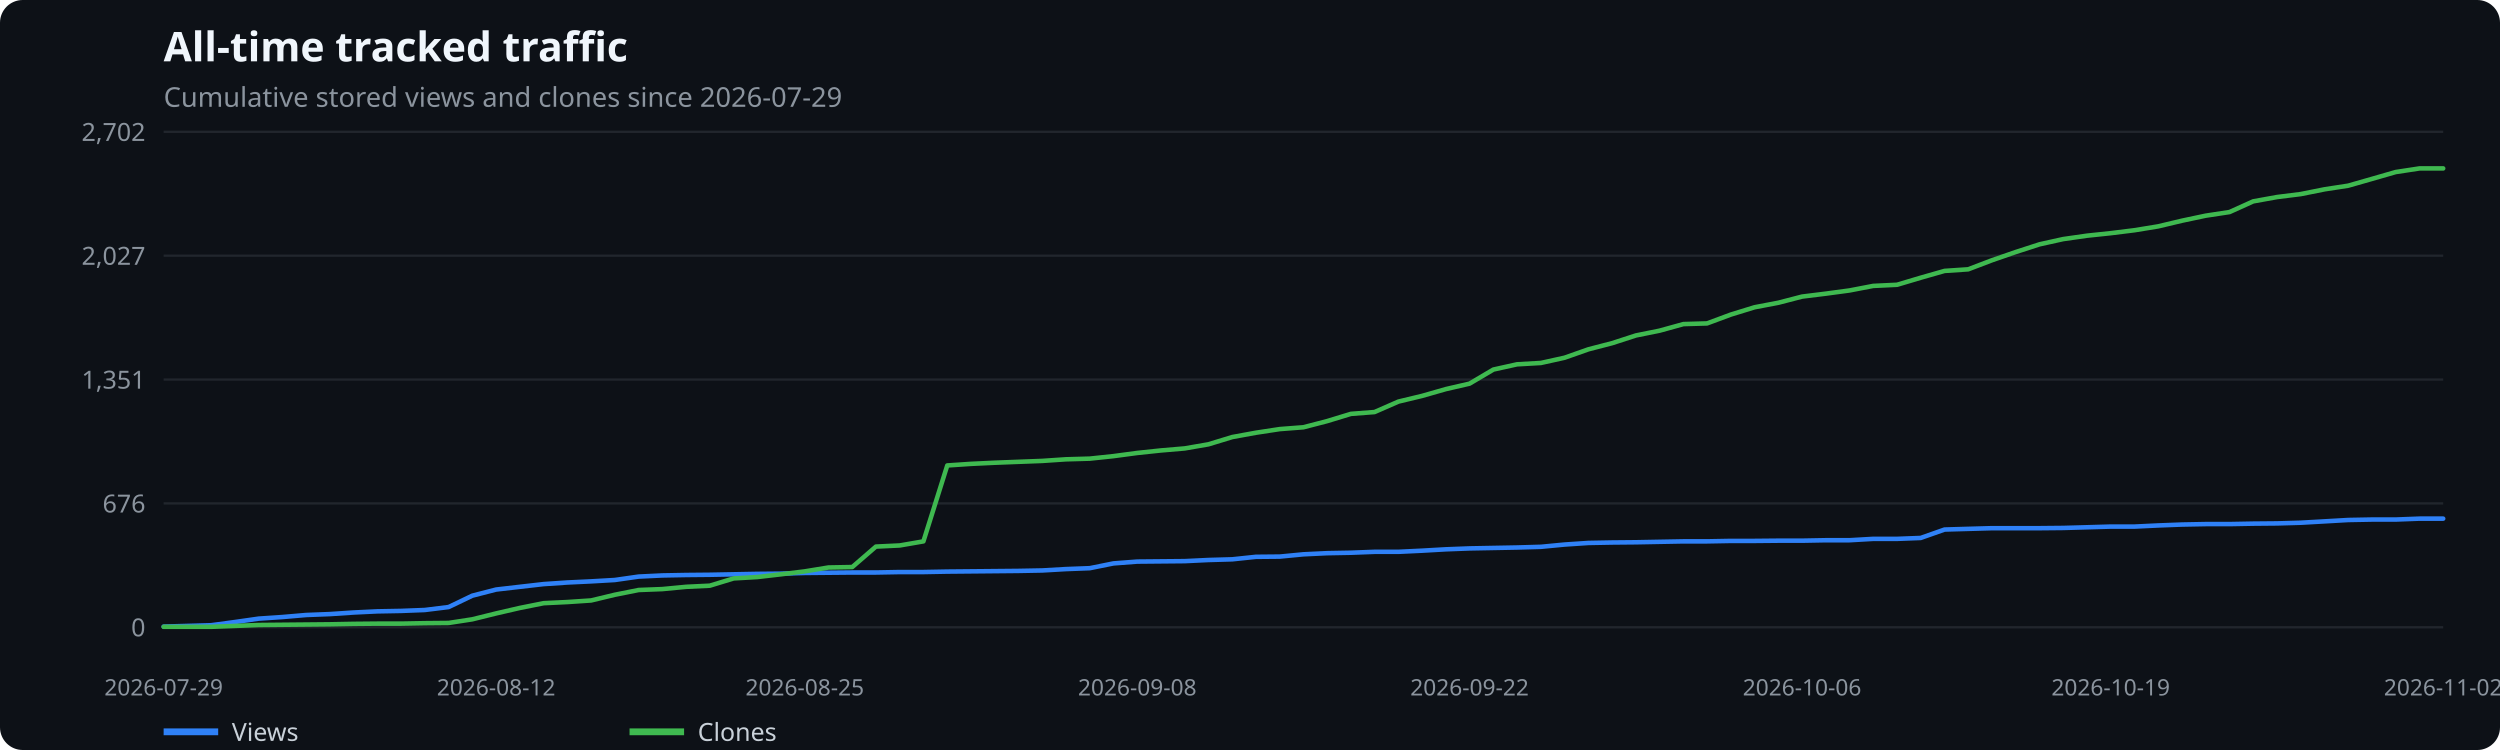
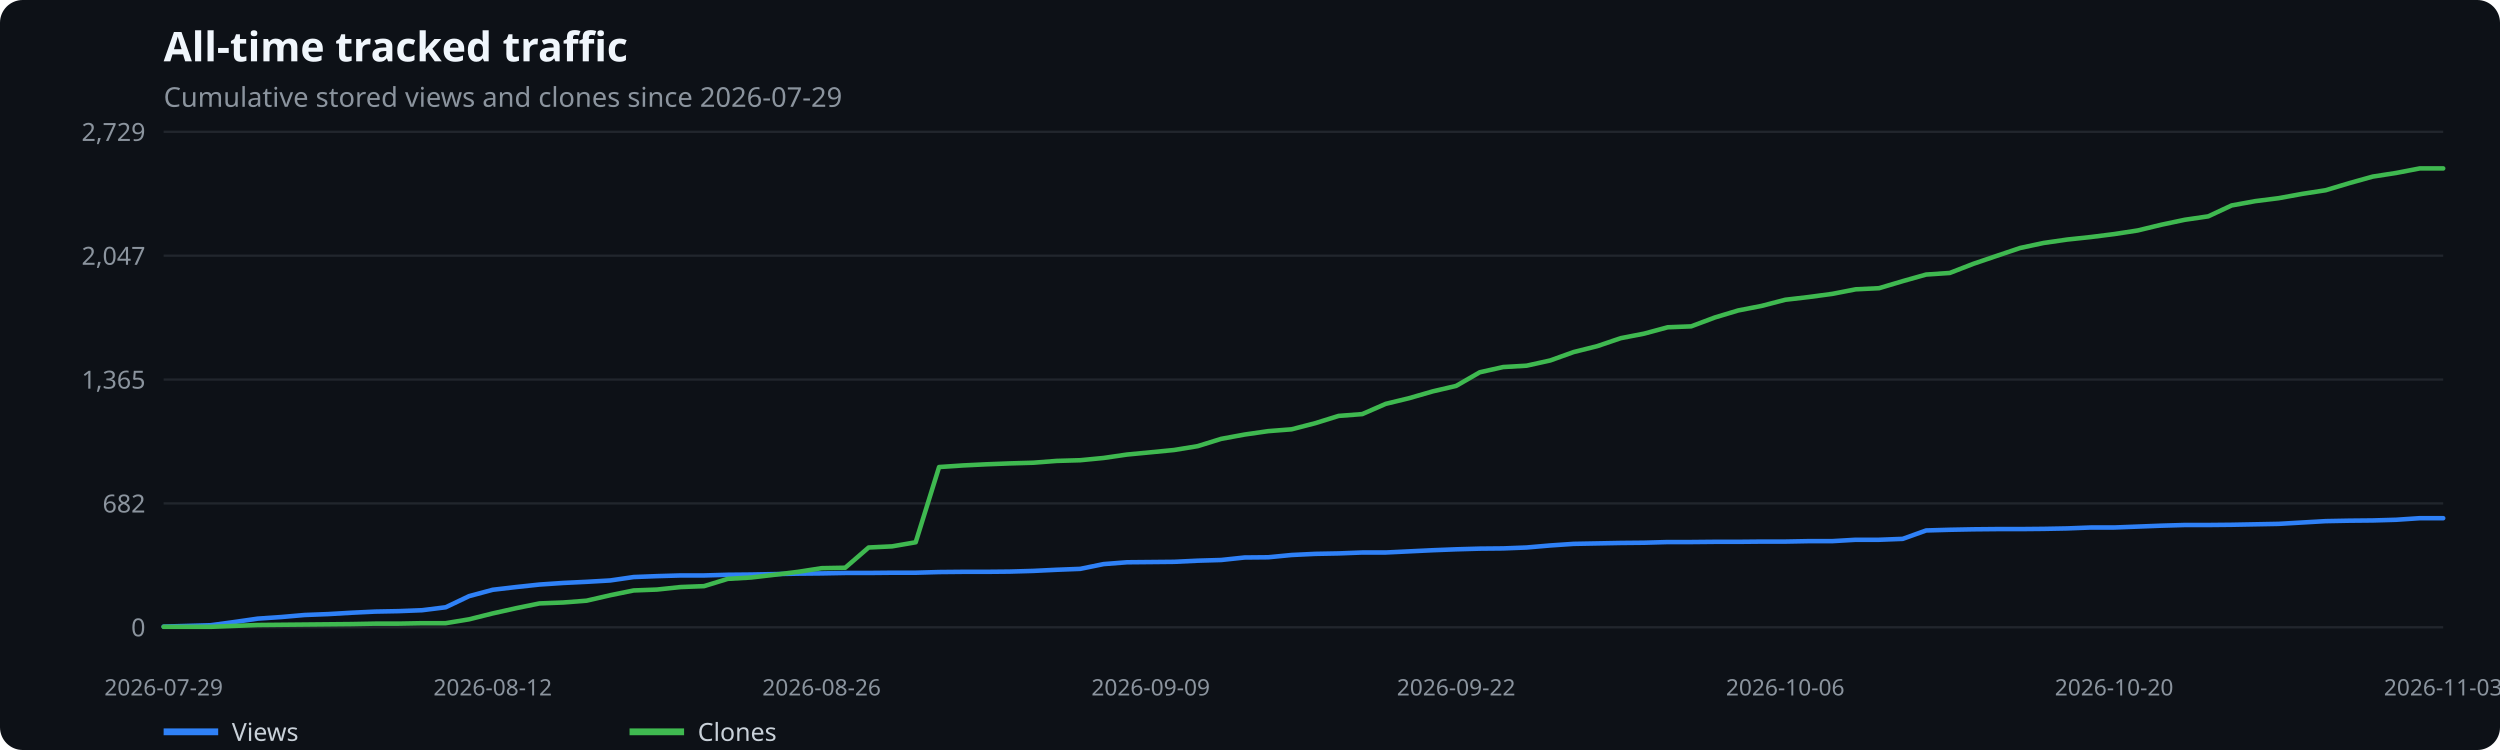
<svg xmlns="http://www.w3.org/2000/svg" width="1100" height="330" viewBox="0 0 1100 330" role="img" aria-label="All-time tracked traffic">
  <rect width="100%" height="100%" fill="#0d1117" rx="10" />
  <text x="72" y="27" fill="#f0f6fc" font-family="system-ui,sans-serif" font-size="18" font-weight="600">All-time tracked traffic</text>
  <text x="72" y="47" fill="#8b949e" font-family="system-ui,sans-serif" font-size="12">Cumulative stored views and clones since 2026-07-29</text>
  <line x1="72" x2="1075" y1="276.0" y2="276.0" stroke="#21262d" />
  <text x="64" y="280.0" text-anchor="end" fill="#8b949e" font-family="system-ui,sans-serif" font-size="11">0</text>
  <line x1="72" x2="1075" y1="221.5" y2="221.5" stroke="#21262d" />
-   <text x="64" y="225.5" text-anchor="end" fill="#8b949e" font-family="system-ui,sans-serif" font-size="11">676</text>
+   <text x="64" y="225.5" text-anchor="end" fill="#8b949e" font-family="system-ui,sans-serif" font-size="11">682</text>
  <line x1="72" x2="1075" y1="167.0" y2="167.0" stroke="#21262d" />
-   <text x="64" y="171.0" text-anchor="end" fill="#8b949e" font-family="system-ui,sans-serif" font-size="11">1,351</text>
+   <text x="64" y="171.0" text-anchor="end" fill="#8b949e" font-family="system-ui,sans-serif" font-size="11">1,365</text>
  <line x1="72" x2="1075" y1="112.5" y2="112.5" stroke="#21262d" />
-   <text x="64" y="116.5" text-anchor="end" fill="#8b949e" font-family="system-ui,sans-serif" font-size="11">2,027</text>
+   <text x="64" y="116.5" text-anchor="end" fill="#8b949e" font-family="system-ui,sans-serif" font-size="11">2,047</text>
  <line x1="72" x2="1075" y1="58.0" y2="58.0" stroke="#21262d" />
-   <text x="64" y="62.0" text-anchor="end" fill="#8b949e" font-family="system-ui,sans-serif" font-size="11">2,702</text>
+   <text x="64" y="62.0" text-anchor="end" fill="#8b949e" font-family="system-ui,sans-serif" font-size="11">2,729</text>
  <text x="72.0" y="306" text-anchor="middle" fill="#8b949e" font-family="system-ui,sans-serif" font-size="10">2026-07-29</text>
-   <text x="218.3" y="306" text-anchor="middle" fill="#8b949e" font-family="system-ui,sans-serif" font-size="10">2026-08-12</text>
-   <text x="354.1" y="306" text-anchor="middle" fill="#8b949e" font-family="system-ui,sans-serif" font-size="10">2026-08-25</text>
-   <text x="500.4" y="306" text-anchor="middle" fill="#8b949e" font-family="system-ui,sans-serif" font-size="10">2026-09-08</text>
-   <text x="646.6" y="306" text-anchor="middle" fill="#8b949e" font-family="system-ui,sans-serif" font-size="10">2026-09-22</text>
-   <text x="792.9" y="306" text-anchor="middle" fill="#8b949e" font-family="system-ui,sans-serif" font-size="10">2026-10-06</text>
-   <text x="928.7" y="306" text-anchor="middle" fill="#8b949e" font-family="system-ui,sans-serif" font-size="10">2026-10-19</text>
-   <text x="1075.0" y="306" text-anchor="middle" fill="#8b949e" font-family="system-ui,sans-serif" font-size="10">2026-11-02</text>
-   <polyline points="72.0,275.7 82.4,275.4 92.9,275.1 103.3,273.7 113.8,272.2 124.2,271.5 134.7,270.6 145.1,270.2 155.6,269.5 166.0,269.0 176.5,268.8 186.9,268.4 197.4,267.1 207.8,262.1 218.3,259.4 228.7,258.2 239.2,257.0 249.6,256.3 260.1,255.8 270.5,255.2 281.0,253.7 291.4,253.2 301.9,253.0 312.3,252.9 322.8,252.7 333.2,252.5 343.6,252.4 354.1,252.1 364.5,252.0 375.0,251.9 385.4,251.9 395.9,251.7 406.3,251.7 416.8,251.5 427.2,251.4 437.7,251.3 448.1,251.2 458.6,251.0 469.0,250.4 479.5,250.0 489.9,247.9 500.4,247.1 510.8,247.0 521.3,246.9 531.7,246.4 542.2,246.1 552.6,245.0 563.1,244.9 573.5,243.9 583.9,243.4 594.4,243.2 604.8,242.8 615.3,242.8 625.7,242.3 636.2,241.7 646.6,241.3 657.1,241.1 667.5,240.9 678.0,240.6 688.4,239.6 698.9,238.9 709.3,238.7 719.8,238.6 730.2,238.4 740.7,238.2 751.1,238.2 761.6,238.0 772.0,238.0 782.5,237.9 792.9,237.9 803.4,237.7 813.8,237.7 824.2,237.1 834.7,237.1 845.1,236.7 855.6,233.0 866.0,232.7 876.5,232.4 886.9,232.4 897.4,232.4 907.8,232.3 918.3,232.0 928.7,231.7 939.2,231.7 949.6,231.2 960.1,230.8 970.5,230.6 981.0,230.6 991.4,230.4 1001.9,230.3 1012.3,230.0 1022.8,229.4 1033.2,228.8 1043.7,228.6 1054.1,228.6 1064.6,228.2 1075.0,228.2" fill="none" stroke="#2f81f7" stroke-width="2" stroke-linecap="round" stroke-linejoin="round" />
+   <text x="216.8" y="306" text-anchor="middle" fill="#8b949e" font-family="system-ui,sans-serif" font-size="10">2026-08-12</text>
+   <text x="361.5" y="306" text-anchor="middle" fill="#8b949e" font-family="system-ui,sans-serif" font-size="10">2026-08-26</text>
+   <text x="506.3" y="306" text-anchor="middle" fill="#8b949e" font-family="system-ui,sans-serif" font-size="10">2026-09-09</text>
+   <text x="640.7" y="306" text-anchor="middle" fill="#8b949e" font-family="system-ui,sans-serif" font-size="10">2026-09-22</text>
+   <text x="785.5" y="306" text-anchor="middle" fill="#8b949e" font-family="system-ui,sans-serif" font-size="10">2026-10-06</text>
+   <text x="930.2" y="306" text-anchor="middle" fill="#8b949e" font-family="system-ui,sans-serif" font-size="10">2026-10-20</text>
+   <text x="1075.0" y="306" text-anchor="middle" fill="#8b949e" font-family="system-ui,sans-serif" font-size="10">2026-11-03</text>
+   <polyline points="72.0,275.7 82.3,275.4 92.7,275.1 103.0,273.7 113.4,272.2 123.7,271.5 134.0,270.6 144.4,270.2 154.7,269.6 165.1,269.1 175.4,268.9 185.7,268.5 196.1,267.2 206.4,262.3 216.8,259.5 227.1,258.3 237.4,257.2 247.8,256.5 258.1,256.0 268.5,255.4 278.8,253.9 289.1,253.5 299.5,253.2 309.8,253.2 320.2,252.9 330.5,252.8 340.8,252.6 351.2,252.4 361.5,252.3 371.9,252.1 382.2,252.1 392.5,252.0 402.9,252.0 413.2,251.7 423.6,251.6 433.9,251.6 444.2,251.5 454.6,251.2 464.9,250.7 475.3,250.3 485.6,248.2 495.9,247.4 506.3,247.3 516.6,247.2 527.0,246.7 537.3,246.4 547.6,245.3 558.0,245.2 568.3,244.2 578.7,243.7 589.0,243.5 599.4,243.1 609.7,243.1 620.0,242.6 630.4,242.1 640.7,241.7 651.1,241.4 661.4,241.3 671.7,240.9 682.1,240.0 692.4,239.3 702.8,239.1 713.1,238.9 723.4,238.8 733.8,238.5 744.1,238.5 754.5,238.4 764.8,238.4 775.1,238.3 785.5,238.3 795.8,238.1 806.2,238.1 816.5,237.5 826.8,237.5 837.2,237.1 847.5,233.4 857.9,233.1 868.2,232.9 878.5,232.8 888.9,232.8 899.2,232.7 909.6,232.5 919.9,232.1 930.2,232.1 940.6,231.7 950.9,231.3 961.3,231.0 971.6,231.0 981.9,230.9 992.3,230.7 1002.6,230.5 1013.0,229.9 1023.3,229.3 1033.6,229.1 1044.0,229.0 1054.3,228.7 1064.7,228.0 1075.0,228.0" fill="none" stroke="#2f81f7" stroke-width="2" stroke-linecap="round" stroke-linejoin="round" />
  <line x1="72" x2="96" y1="322" y2="322" stroke="#2f81f7" stroke-width="3" />
  <text x="102" y="326" fill="#c9d1d9" font-family="system-ui,sans-serif" font-size="11">Views</text>
-   <polyline points="72.0,275.8 82.4,275.8 92.9,275.8 103.3,275.4 113.8,275.0 124.2,274.9 134.7,274.8 145.1,274.7 155.6,274.5 166.0,274.4 176.5,274.4 186.9,274.2 197.4,274.1 207.8,272.5 218.3,269.9 228.7,267.5 239.2,265.4 249.6,264.9 260.1,264.2 270.5,261.7 281.0,259.6 291.4,259.2 301.9,258.2 312.3,257.7 322.8,254.5 333.2,253.9 343.6,252.7 354.1,251.4 364.5,249.7 375.0,249.5 385.4,240.5 395.9,240.0 406.3,238.2 416.8,204.8 427.2,204.1 437.7,203.6 448.1,203.2 458.6,202.8 469.0,202.1 479.5,201.8 489.9,200.7 500.4,199.3 510.8,198.2 521.3,197.3 531.7,195.5 542.2,192.3 552.6,190.4 563.1,188.8 573.5,188.0 583.9,185.3 594.4,182.1 604.8,181.3 615.3,176.7 625.7,174.2 636.2,171.2 646.6,168.8 657.1,162.6 667.5,160.3 678.0,159.7 688.4,157.4 698.9,153.7 709.3,151.0 719.8,147.6 730.2,145.5 740.7,142.6 751.1,142.3 761.6,138.4 772.0,135.2 782.5,133.2 792.9,130.5 803.4,129.2 813.8,127.8 824.2,125.8 834.7,125.3 845.1,122.2 855.6,119.2 866.0,118.5 876.5,114.5 886.9,110.9 897.4,107.5 907.8,105.2 918.3,103.7 928.7,102.6 939.2,101.3 949.6,99.6 960.1,97.1 970.5,94.9 981.0,93.3 991.4,88.6 1001.9,86.7 1012.3,85.4 1022.8,83.3 1033.2,81.7 1043.7,78.7 1054.1,75.7 1064.6,74.1 1075.0,74.1" fill="none" stroke="#3fb950" stroke-width="2" stroke-linecap="round" stroke-linejoin="round" />
+   <polyline points="72.0,275.8 82.3,275.8 92.7,275.8 103.0,275.4 113.4,275.0 123.7,274.9 134.0,274.8 144.4,274.7 154.7,274.6 165.1,274.4 175.4,274.4 185.7,274.2 196.1,274.2 206.4,272.5 216.8,269.9 227.1,267.6 237.4,265.5 247.8,265.1 258.1,264.3 268.5,261.9 278.8,259.8 289.1,259.4 299.5,258.3 309.8,257.9 320.2,254.7 330.5,254.1 340.8,252.9 351.2,251.6 361.5,250.0 371.9,249.8 382.2,240.9 392.5,240.4 402.9,238.6 413.2,205.5 423.6,204.8 433.9,204.3 444.2,203.9 454.6,203.6 464.9,202.8 475.3,202.5 485.6,201.5 495.9,200.0 506.3,199.0 516.6,198.0 527.0,196.3 537.3,193.1 547.6,191.2 558.0,189.7 568.3,188.9 578.7,186.2 589.0,183.0 599.4,182.2 609.7,177.7 620.0,175.2 630.4,172.2 640.7,169.8 651.1,163.8 661.4,161.5 671.7,160.9 682.1,158.6 692.4,154.9 702.8,152.3 713.1,148.8 723.4,146.8 733.8,144.0 744.1,143.6 754.5,139.7 764.8,136.6 775.1,134.6 785.5,131.9 795.8,130.7 806.2,129.3 816.5,127.3 826.8,126.8 837.2,123.7 847.5,120.8 857.9,120.1 868.2,116.1 878.5,112.6 888.9,109.1 899.2,106.9 909.6,105.4 919.9,104.3 930.2,103.0 940.6,101.4 950.9,98.9 961.3,96.7 971.6,95.2 981.9,90.4 992.3,88.5 1002.6,87.2 1013.0,85.3 1023.3,83.7 1033.6,80.6 1044.0,77.7 1054.3,76.1 1064.7,74.1 1075.0,74.1" fill="none" stroke="#3fb950" stroke-width="2" stroke-linecap="round" stroke-linejoin="round" />
  <line x1="277" x2="301" y1="322" y2="322" stroke="#3fb950" stroke-width="3" />
  <text x="307" y="326" fill="#c9d1d9" font-family="system-ui,sans-serif" font-size="11">Clones</text>
</svg>
